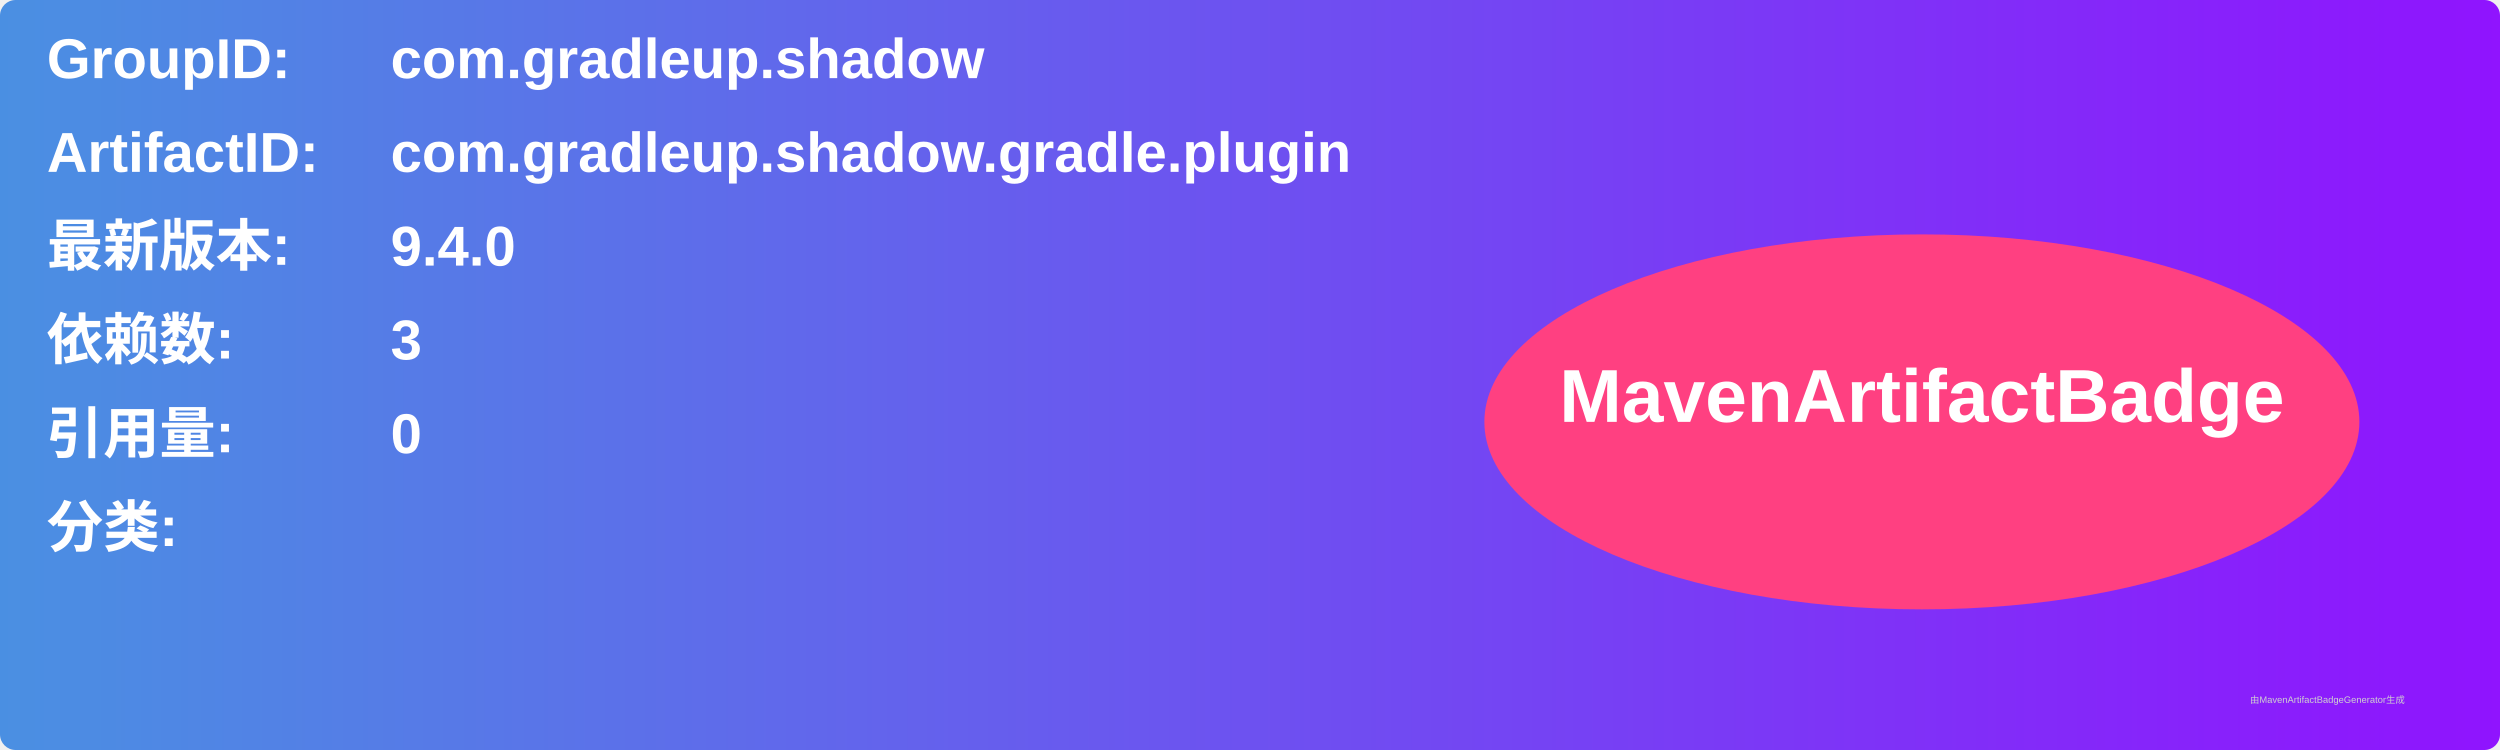
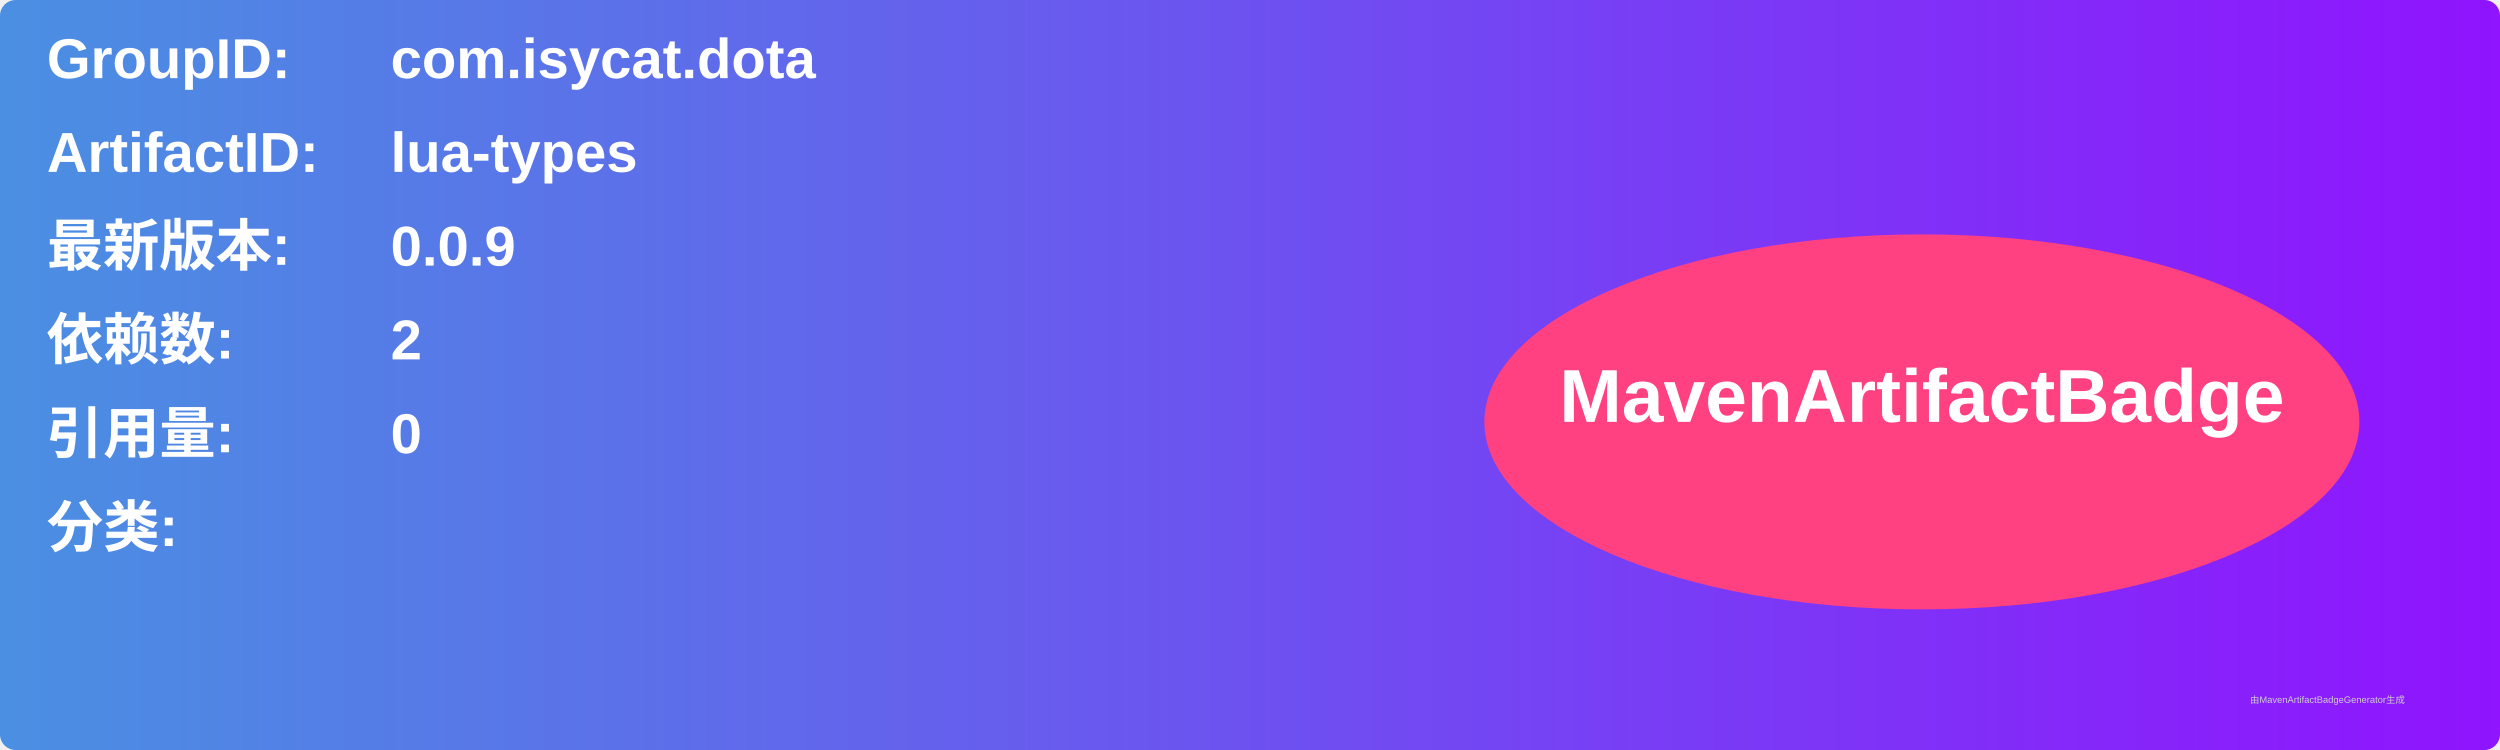
<svg xmlns="http://www.w3.org/2000/svg" width="800" height="240" viewBox="0 0 800 240">
  <linearGradient id="grad" x1="0%" y1="0%" x2="100%" y2="0%">
    <stop offset="0%" stop-color="#4a90e2" />
    <stop offset="100%" stop-color="#9013fe" />
  </linearGradient>
  <rect width="100%" height="100%" rx="5" ry="5" fill="url(#grad)" />
  <g transform="translate(15, 15)">
    <text x="0" y="10" font-family="Arial" font-size="18" fill="white" font-weight="bold" width="260">GroupID:</text>
-     <text x="110" y="10" font-family="Arial" font-size="18" fill="white" font-weight="bold" width="460">com.gradleup.shadow</text>
+     <text x="110" y="10" font-family="Arial" font-size="18" fill="white" font-weight="bold" width="460">com.isycat.dota</text>
    <text x="0" y="40" font-family="Arial" font-size="18" fill="white" font-weight="bold" width="260">ArtifactID:</text>
-     <text x="110" y="40" font-family="Arial" font-size="18" fill="white" font-weight="bold" width="460">com.gradleup.shadow.gradle.plugin</text>
+     <text x="110" y="40" font-family="Arial" font-size="18" fill="white" font-weight="bold" width="460">lua-types</text>
    <text x="0" y="70" font-family="Arial" font-size="18" fill="white" font-weight="bold">最新版本:</text>
    <text x="110" y="70" font-family="Arial" font-size="18" fill="white" font-weight="bold">
-       <tspan font-weight="bold">9.4.0</tspan>
+       <tspan font-weight="bold">0.0.9</tspan>
    </text>
    <text x="0" y="100" font-family="Arial" font-size="18" fill="white" font-weight="bold">依赖数: </text>
    <text x="110" y="100" font-family="Arial" font-size="18" fill="white">
-       <tspan font-weight="bold">3</tspan>
+       <tspan font-weight="bold">2</tspan>
    </text>
    <text x="0" y="130" font-family="Arial" font-size="18" fill="white" font-weight="bold">引用量: </text>
    <text x="110" y="130" font-family="Arial" font-size="18" fill="white">
      <tspan font-weight="bold">0</tspan>
    </text>
    <text x="0" y="160" font-family="Arial" font-size="18" fill="white" font-weight="bold">分类:</text>
    <text x="10" y="190" font-family="Arial" font-size="10" fill="white">
      <tspan font-weight="bold" />
    </text>
    <ellipse cx="600" cy="120" rx="140" ry="60" fill="#ff4081" />
    <text x="600" y="120" text-anchor="middle" font-family="Arial" font-size="24" fill="white" font-weight="bold">MavenArtifactBadge</text>
  </g>
  <text x="720" y="225" font-family="Arial" font-size="3" fill="#d0d0d0">由MavenArtifactBadgeGenerator生成</text>
</svg>
